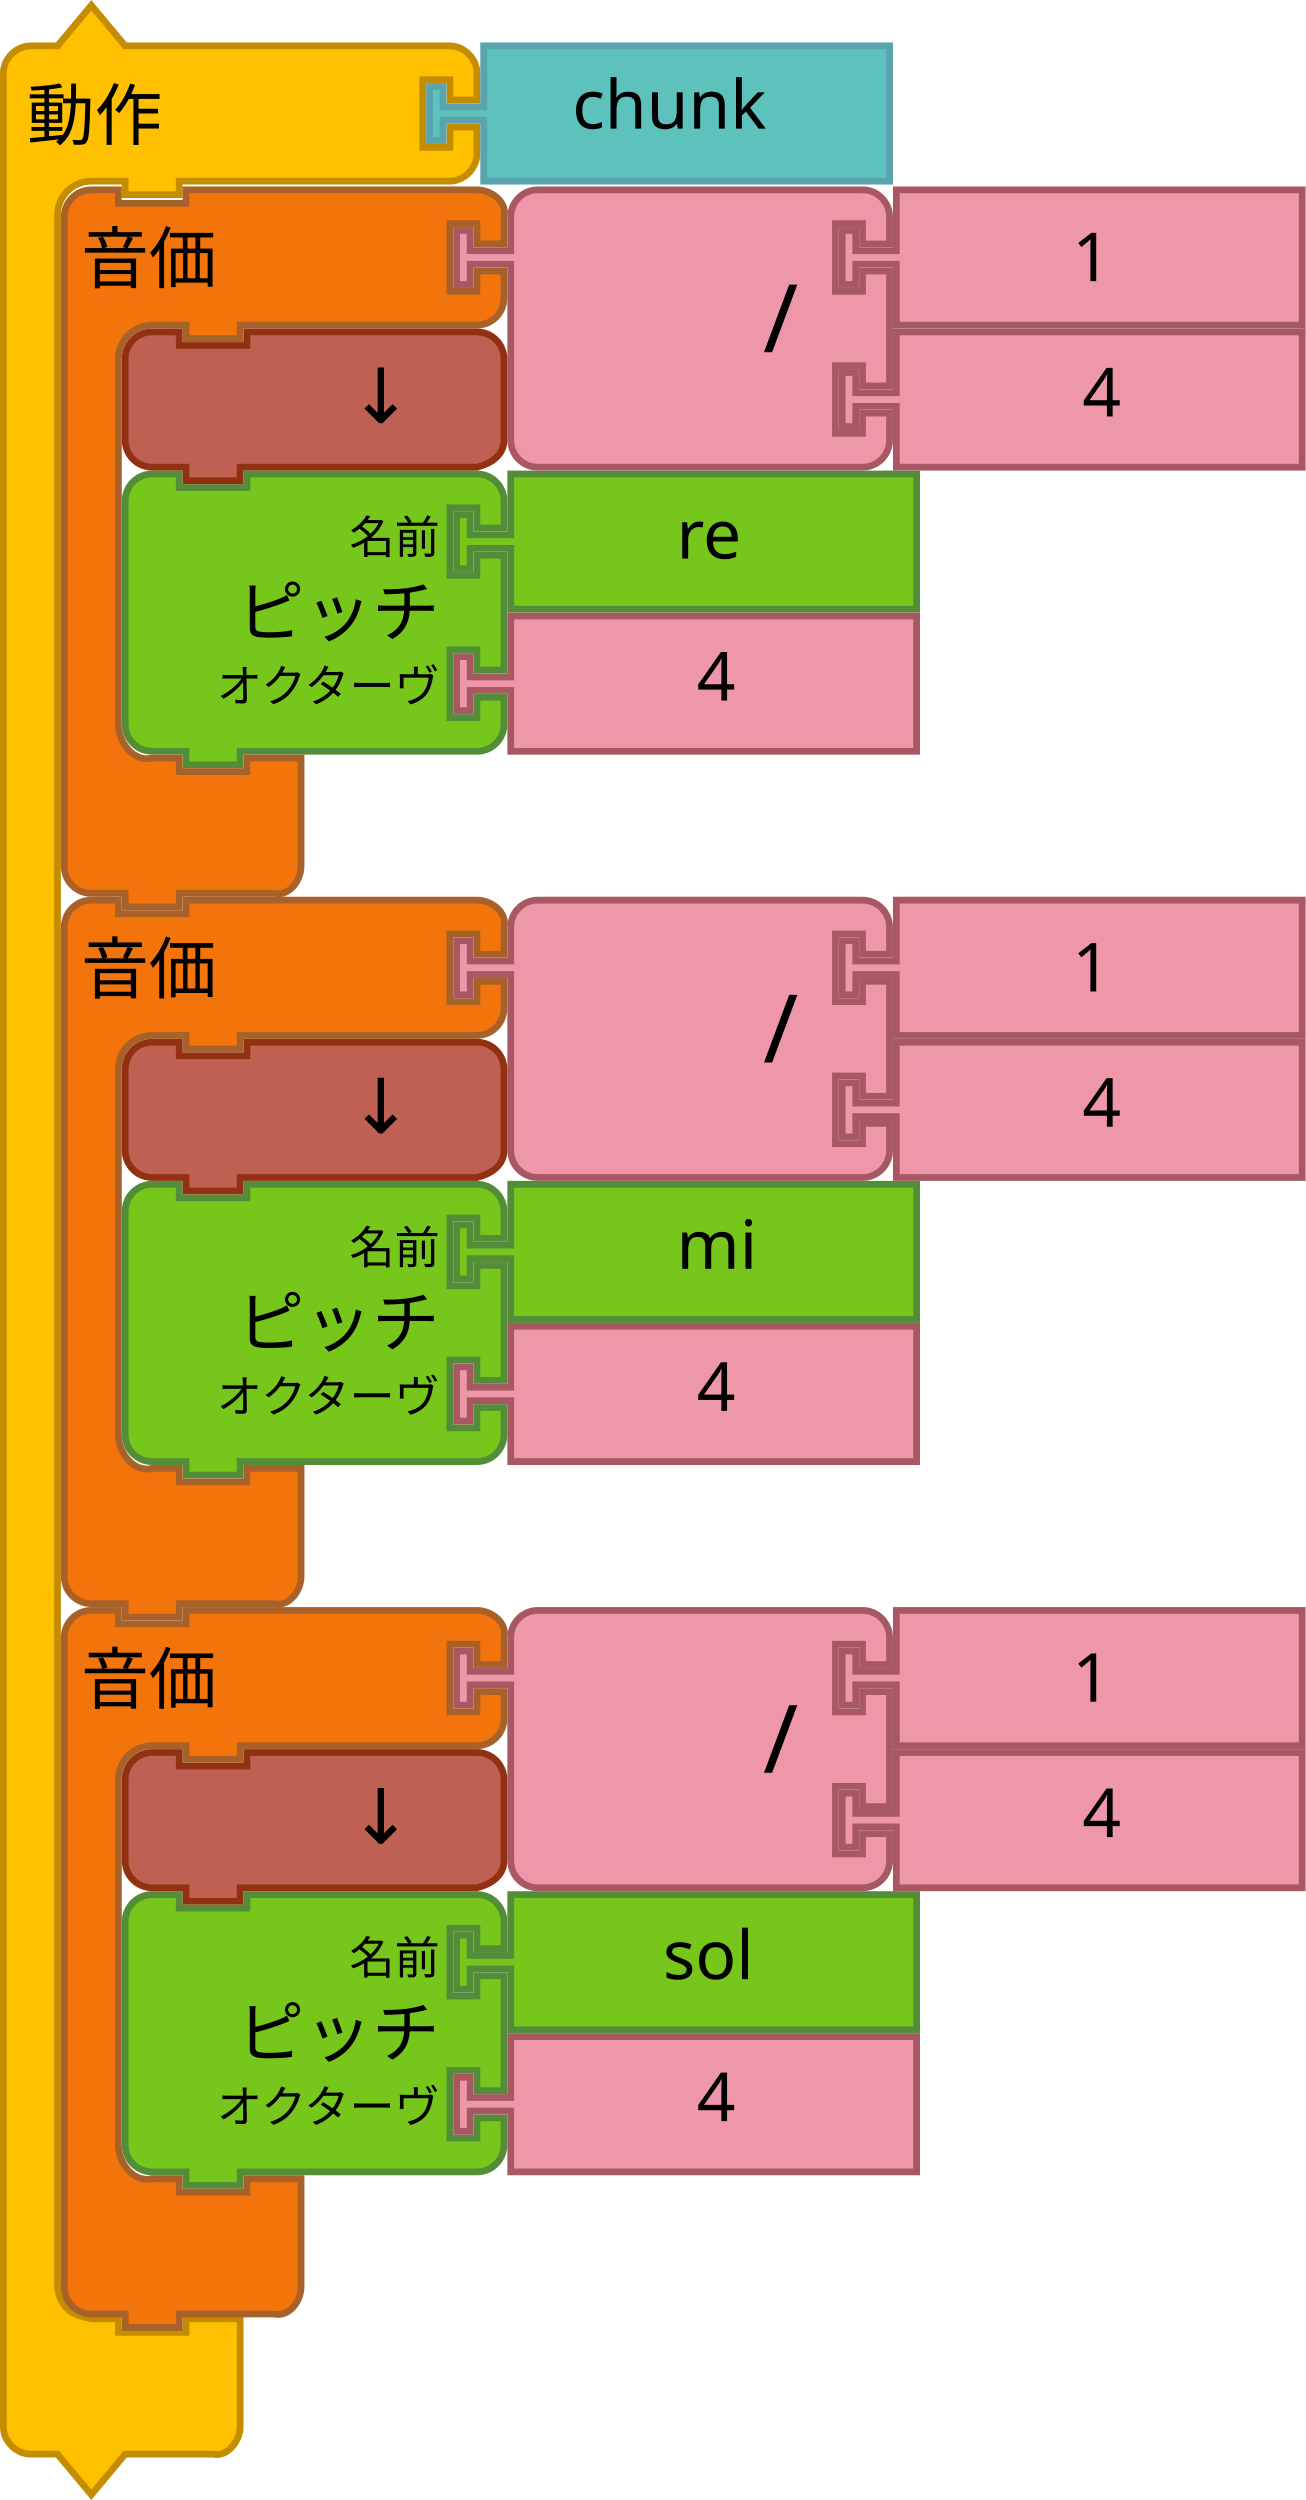
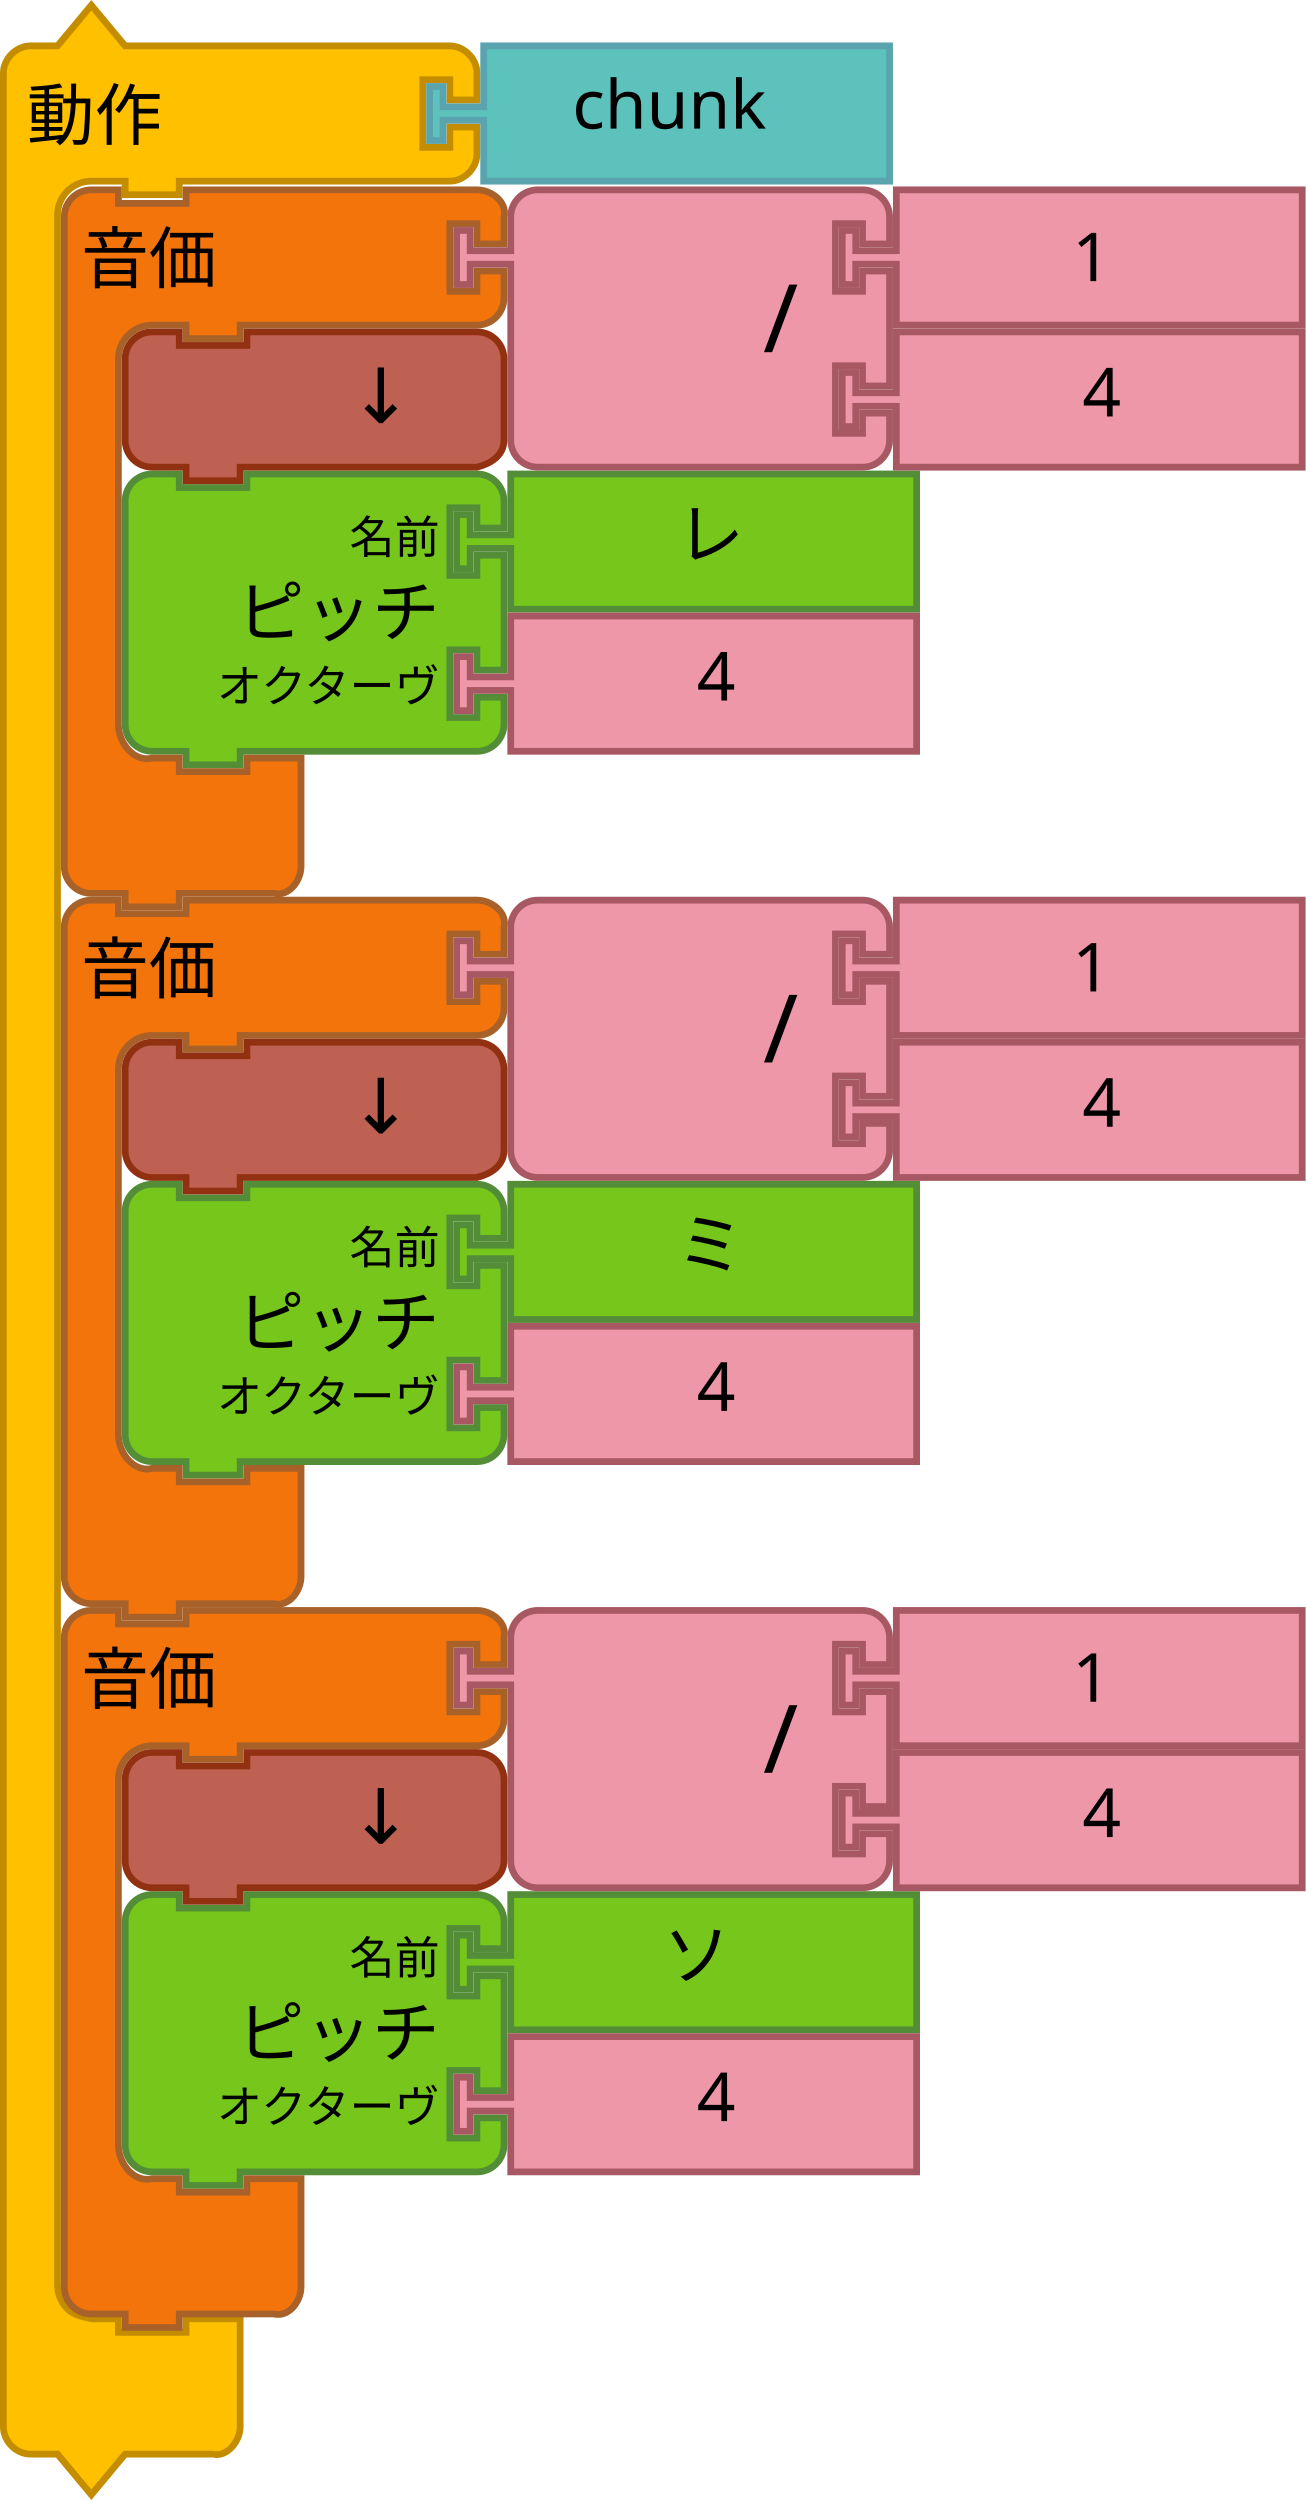
<svg xmlns="http://www.w3.org/2000/svg" id="svg3641" height="739.124" width="386" version="1.1" viewBox="0 0 386 739.124">
  <defs id="defs3668" />
  <path style="fill:#ffc000;fill-opacity:1;stroke:#c48d00;stroke-width:2;stroke-linecap:round;stroke-opacity:1" id="path3027-4" d="m 1,29.562 v -8 c 0,-4.189 3.811,-8 8,-8 h 8 L 27,1.562 37,13.562 h 18 70 8 c 4.189,0 8,3.811 8,8 v 8 h -8 v -6 h -8 v 20 h 8 v -6 h 8 v 8 c 0,4.189 -3.811,8 -8,8 h -8 -70 -2 v 4 H 37 v -4 h -2 -8 c -2.618,0 -5.22,1.078 -7.071,2.929 C 18.078,58.342 17,60.944 17,63.562 v 8 596 8 c 0,2.618 1.078,5.22 2.929,7.071 1.851,1.851 4.531,2.294 7.071,2.929 h 8 v 4 h 20 v -4 h 16 v 12 12 8 c 0,4.189 -3.936,9.016 -8,8 H 55 37 l -10,12 -10,-12 H 9 c -4.189,0 -8,-3.811 -8,-8 v -8 z" />
  <text style="font-size:20px;font-family:Sans;text-anchor:start;fill:#000000" id="text3029-4" y="-1.727" x="-0.055">
    <tspan id="tspan3031-5" y="41.273" x="7.945">動作</tspan>
  </text>
  <path style="fill:#5DC1BC;fill-opacity:1;stroke:#5AA4AF;stroke-width:2;stroke-linecap:round;stroke-opacity:1" id="path21-2-0" d="m 143,13.562 h 120 v 40 H 143 v -16 -2 h -12 v 6 h -4 v -16 h 4 v 6 h 12 v -2 z" />
  <text style="font-size:20px;font-family:Sans;text-anchor:start;fill:#000000" id="text23-2" y="12.018" x="149.218">
    <tspan id="tspan25-1" y="38.018" x="169.218">chunk</tspan>
  </text>
  <path d="m 37,576.124 v -8 a 8,8 0 0 1 8,-8 h 8 v 4 h 20 v -4 h 60 8 a 8,8 0 0 1 8,8 v 8 h -8 v -6 h -8 v 20 h 8 v -6 h 8 v 34 h -8 v -6 h -8 v 20 h 8 v -6 h 8 v 8 a 8,8 0 0 1 -8,8 h -8 -60 -2 v 4 H 55 v -4 h -2 -8 a 8,8 0 0 1 -8,-8 v -8 -42 z" id="path3194-36-6" style="fill:#76C61C;fill-opacity:1;stroke:#538D38;stroke-width:2;stroke-linecap:round;stroke-opacity:1" />
  <text id="text3196-75-2" style="font-size:20px;font-family:Sans;text-anchor:end;fill:#000000" x="36" y="559.124">
    <tspan x="130" y="608.124" id="tspan3198-3-1">ピッチ</tspan>
  </text>
  <text id="text3200-5-7" style="font-size:13.333px;font-family:Sans;text-anchor:end;fill:#000000" x="36" y="561.124">
    <tspan x="130" y="583.624" id="tspan3202-6-8">名前</tspan>
  </text>
  <text id="text3204-2-5" style="font-size:13.333px;font-family:Sans;text-anchor:end;fill:#000000" x="36" y="563.124">
    <tspan x="130" y="627.624" id="tspan3206-9-7">オクターヴ</tspan>
  </text>
  <path style="fill:#76C61C;fill-opacity:1;stroke:#538D38;stroke-width:2;stroke-linecap:round;stroke-opacity:1" id="path21-1-4" d="m 151,560.124 h 120 v 40 H 151 v -16 -2 h -12 v 6 h -4 v -16 h 4 v 6 h 12 v -2 z" />
  <text x="176" style="font-size:20px;font-family:Sans;text-anchor:start;fill:#000000" id="text23-2-2-1" y="559.124">
-     <tspan id="tspan25-70-8" y="585.124" x="196">sol</tspan>
+     <tspan id="tspan25-70-8" y="585.124" x="196">ソ</tspan>
  </text>
  <path d="m 151,602.124 h 120 v 40 H 151 v -16 -2 h -12 v 6 h -4 v -16 h 4 v 6 h 12 v -2 z" id="path21-6-9-5" style="fill:#EE97A8;fill-opacity:1;stroke:#A75862;stroke-width:2;stroke-linecap:round;stroke-opacity:1" />
  <text id="text23-9-3-2-9" style="font-size:20px;font-family:Sans;text-anchor:start;fill:#000000" x="186" y="601.124">
    <tspan x="206" y="627.124" id="tspan25-8-6-7">4</tspan>
  </text>
  <path d="m 19,492.124 v -8 c 0,-4.418 3.582,-8 8,-8 h 8 v 4 h 20 v -4 h 18 60 8 c 4.418,0 9.072,3.714 8,8 v 8 h -8 v -6 h -8 v 20 h 8 v -6 h 8 v 8 c 0,4.418 -3.582,8 -8,8 h -8 -60 -2 v 4 H 55 v -4 h -2 -8 c -5.523,0 -10,4.477 -10,10 v 8 92 8 c 0,5.523 4.642,11.339 10,10 h 8 v 4 h 20 v -4 h 16 v 12 12 8 c 0,4.418 -3.714,9.072 -8,8 H 73 55 53 v 4 H 37 v -4 h -2 -8 c -4.418,0 -8,-3.582 -8,-8 v -8 z" id="path3035-0-5" style="fill:#F2740B;fill-opacity:1;stroke:#A86129;stroke-width:2;stroke-linecap:round;stroke-opacity:1" />
  <text id="text3037-6-3" style="font-size:20px;font-family:Sans;text-anchor:start;fill:#000000" y="473.124" x="16">
    <tspan x="24" y="503.624" id="tspan3039-2-8">音価</tspan>
  </text>
  <g transform="translate(18,517.1241)" id="g5152-6-8">
    <path style="fill:#EE97A8;fill-opacity:1;stroke:#A75862;stroke-width:2;stroke-linecap:round;stroke-opacity:1" id="path21-6-1-1-6-3" d="m 247,1 h 120 v 40 H 247 v -16 -2 h -12 v 6 h -4 v -16 h 4 v 6 h 12 v -2 z" />
    <text y="4.7314452e-06" x="282" style="font-size:20px;font-family:Sans;text-anchor:start;fill:#000000" id="text23-9-82-8-1">
      <tspan id="tspan25-8-5-7-8" y="26" x="302">4</tspan>
    </text>
  </g>
  <g transform="translate(18,475.1241)" id="g5157-9-9">
    <path style="fill:#EE97A8;fill-opacity:1;stroke:#A75862;stroke-width:2;stroke-linecap:round;stroke-opacity:1" id="path3798-4-4-5-2-64" d="M 133,17 V 9 a 8,8 0 0 1 8,-8 h 8 20 60 8 a 8,8 0 0 1 8,8 v 8 h -8 v -6 h -8 v 20 h 8 v -6 h 8 v 34 h -8 v -6 h -8 v 20 h 8 v -6 h 8 v 8 a 8,8 0 0 1 -8,8 h -8 -60 -20 -8 a 8,8 0 0 1 -8,-8 V 67 25 23 h -12 v 6 h -4 V 13 h 4 v 6 h 12 z" />
    <text x="108" style="font-size:28px;font-family:sans-serif;text-anchor:end;fill:#000000" id="text3800-3-2-0-0-33" y="-2.2888184e-05">
      <tspan id="tspan3802-6-2-5-2-3" y="49" x="218">/</tspan>
    </text>
    <g id="g5147-3-8" transform="translate(0,-42)">
      <path d="M 247,43 H 367 V 83 H 247 V 67 65 h -12 v 6 h -4 V 55 h 4 v 6 h 12 v -2 z" id="path21-8-2-1-0-6-7-6" style="fill:#EE97A8;fill-opacity:1;stroke:#A75862;stroke-width:2;stroke-linecap:round;stroke-opacity:1" />
      <text x="279" y="44" id="text23-0-1-0-1-0-5-0" style="font-size:20px;font-family:Sans;text-anchor:start;fill:#000000">
        <tspan x="299" y="70" id="tspan25-7-0-5-2-5-9-4">1</tspan>
      </text>
    </g>
  </g>
  <path style="fill:#BE6152;fill-opacity:1;stroke:#923111;stroke-width:2;stroke-linecap:round;stroke-opacity:1" id="path3124-2-8" d="m 37,534.124 v -8 c 0,-4.418 3.582,-8 8,-8 h 8 v 4 h 20 v -4 h 60 8 c 4.418,0 8,3.582 8,8 v 8 8 8 c 0,4.418 -3.714,6.928 -8,8 h -8 -60 -2 v 4 H 55 v -4 h -2 -8 c -4.418,0 -8,-3.582 -8,-8 v -8 0 z" />
  <text id="text6137-2-8" y="545.047" x="118.823" style="font-style:normal;font-weight:normal;font-size:16px;line-height:125%;font-family:sans-serif;text-align:center;letter-spacing:0px;word-spacing:0px;text-anchor:middle;fill:#000000;fill-opacity:1;stroke:none;stroke-width:1px;stroke-linecap:butt;stroke-linejoin:miter;stroke-opacity:1" xml:space="preserve">
    <tspan style="font-size:22.5px" y="545.047" x="118.823" id="tspan6139-8-8">↓</tspan>
  </text>
  <path d="m 37,366.124 v -8 a 8,8 0 0 1 8,-8 h 8 v 4 h 20 v -4 h 60 8 a 8,8 0 0 1 8,8 v 8 h -8 v -6 h -8 v 20 h 8 v -6 h 8 v 34 h -8 v -6 h -8 v 20 h 8 v -6 h 8 v 8 a 8,8 0 0 1 -8,8 h -8 -60 -2 v 4 h -16 v -4 h -2 -8 a 8,8 0 0 1 -8,-8 v -8 -42 z" id="path3194-9-1-7" style="fill:#76C61C;fill-opacity:1;stroke:#538D38;stroke-width:2;stroke-linecap:round;stroke-opacity:1" />
  <text id="text3196-73-7" style="font-size:20px;font-family:Sans;text-anchor:end;fill:#000000" x="36" y="349.124">
    <tspan x="130" y="398.124" id="tspan3198-6-6">ピッチ</tspan>
  </text>
  <text id="text3200-1-4" style="font-size:13.333px;font-family:Sans;text-anchor:end;fill:#000000" x="36" y="351.124">
    <tspan x="130" y="373.624" id="tspan3202-2-3">名前</tspan>
  </text>
  <text id="text3204-93-0" style="font-size:13.333px;font-family:Sans;text-anchor:end;fill:#000000" x="36" y="353.124">
    <tspan x="130" y="417.624" id="tspan3206-1-0-30">オクターヴ</tspan>
  </text>
  <path style="fill:#76C61C;fill-opacity:1;stroke:#538D38;stroke-width:2;stroke-linecap:round;stroke-opacity:1" id="path21-9-9" d="m 151,350.124 h 120 v 40 h -120 v -16 -2 h -12 v 6 h -4 v -16 h 4 v 6 h 12 v -2 z" />
  <text x="180" style="font-size:20px;font-family:Sans;text-anchor:start;fill:#000000" id="text23-4-2" y="349.124">
-     <tspan id="tspan25-78-5" y="375.124" x="200">mi</tspan>
+     <tspan id="tspan25-78-5" y="375.124" x="200">ミ</tspan>
  </text>
  <path d="m 151,392.124 h 120 v 40 h -120 v -16 -2 h -12 v 6 h -4 v -16 h 4 v 6 h 12 v -2 z" id="path21-6-4-4" style="fill:#EE97A8;fill-opacity:1;stroke:#A75862;stroke-width:2;stroke-linecap:round;stroke-opacity:1" />
  <text id="text23-9-50-0" style="font-size:20px;font-family:Sans;text-anchor:start;fill:#000000" x="186" y="391.124">
    <tspan x="206" y="417.124" id="tspan25-8-3-59">4</tspan>
  </text>
  <path d="m 19,282.124 v -8 c 0,-4.418 3.582,-8 8,-8 h 8 v 4 h 20 v -4 h 18 60 8 c 4.418,0 9.072,3.714 8,8 v 8 h -8 v -6 h -8 v 20 h 8 v -6 h 8 v 8 c 0,4.418 -3.582,8 -8,8 h -8 -60 -2 v 4 h -16 v -4 h -2 -8 c -5.523,0 -10,4.477 -10,10 v 8 92 8 c 0,5.523 4.642,11.339 10,10 h 8 v 4 h 20 v -4 h 16 v 12 12 8 c 0,4.418 -3.714,9.072 -8,8 h -8 -18 -2 v 4 h -16 v -4 h -2 -8 c -4.418,0 -8,-3.582 -8,-8 v -8 z" id="path3035-6-4" style="fill:#F2740B;fill-opacity:1;stroke:#A86129;stroke-width:2;stroke-linecap:round;stroke-opacity:1" />
  <text id="text3037-1-6" style="font-size:20px;font-family:Sans;text-anchor:start;fill:#000000" y="263.124" x="16">
    <tspan x="24" y="293.624" id="tspan3039-0-9">音価</tspan>
  </text>
  <g transform="translate(18.00004,307.1241)" id="g5152-63-2">
    <path style="fill:#EE97A8;fill-opacity:1;stroke:#A75862;stroke-width:2;stroke-linecap:round;stroke-opacity:1" id="path21-6-1-20-2" d="m 247,1 h 120 v 40 H 247 v -16 -2 h -12 v 6 h -4 v -16 h 4 v 6 h 12 v -2 z" />
    <text y="4.7314452e-06" x="282" style="font-size:20px;font-family:Sans;text-anchor:start;fill:#000000" id="text23-9-82-6-4">
      <tspan id="tspan25-8-5-15-7" y="26" x="302">4</tspan>
    </text>
  </g>
  <g transform="translate(18.00004,265.1241)" id="g5157-5-7">
    <path style="fill:#EE97A8;fill-opacity:1;stroke:#A75862;stroke-width:2;stroke-linecap:round;stroke-opacity:1" id="path3798-4-4-5-4-5" d="M 133,17 V 9 a 8,8 0 0 1 8,-8 h 8 20 60 8 a 8,8 0 0 1 8,8 v 8 h -8 v -6 h -8 v 20 h 8 v -6 h 8 v 34 h -8 v -6 h -8 v 20 h 8 v -6 h 8 v 8 a 8,8 0 0 1 -8,8 h -8 -60 -20 -8 a 8,8 0 0 1 -8,-8 V 67 25 23 h -12 v 6 h -4 V 13 h 4 v 6 h 12 z" />
    <text x="108" style="font-size:28px;font-family:sans-serif;text-anchor:end;fill:#000000" id="text3800-3-2-0-7-48" y="-2.2888184e-05">
      <tspan id="tspan3802-6-2-5-6-1" y="49" x="218">/</tspan>
    </text>
    <g id="g5147-5-2" transform="translate(0,-42)">
      <path d="M 247,43 H 367 V 83 H 247 V 67 65 h -12 v 6 h -4 V 55 h 4 v 6 h 12 v -2 z" id="path21-8-2-1-0-6-6-8" style="fill:#EE97A8;fill-opacity:1;stroke:#A75862;stroke-width:2;stroke-linecap:round;stroke-opacity:1" />
      <text x="279" y="44" id="text23-0-1-0-1-0-9-9" style="font-size:20px;font-family:Sans;text-anchor:start;fill:#000000">
        <tspan x="299" y="70" id="tspan25-7-0-5-2-5-3-36">1</tspan>
      </text>
    </g>
  </g>
  <path style="fill:#BE6152;fill-opacity:1;stroke:#923111;stroke-width:2;stroke-linecap:round;stroke-opacity:1" id="path3124-7-8" d="m 37,324.124 v -8 c 0,-4.418 3.582,-8 8,-8 h 8 v 4 h 20 v -4 h 60 8 c 4.418,0 8,3.582 8,8 v 8 8 8 c 0,4.418 -3.714,6.928 -8,8 h -8 -60 -2 v 4 h -16 v -4 h -2 -8 c -4.418,0 -8,-3.582 -8,-8 v -8 0 z" />
  <text id="text6137-4-0" y="335.047" x="118.823" style="font-style:normal;font-weight:normal;font-size:16px;line-height:125%;font-family:sans-serif;text-align:center;letter-spacing:0px;word-spacing:0px;text-anchor:middle;fill:#000000;fill-opacity:1;stroke:none;stroke-width:1px;stroke-linecap:butt;stroke-linejoin:miter;stroke-opacity:1" xml:space="preserve">
    <tspan style="font-size:22.5px" y="335.047" x="118.823" id="tspan6139-5-2">↓</tspan>
  </text>
  <path d="m 37,156.124 v -8 a 8,8 0 0 1 8,-8 h 8 v 4 h 20 v -4 h 60 8 a 8,8 0 0 1 8,8 v 8 h -8 v -6 h -8 v 20 h 8 v -6 h 8 v 34 h -8 v -6 h -8 v 20 h 8 v -6 h 8 v 8 a 8,8 0 0 1 -8,8 h -8 -60 -2 v 4 H 55 v -4 h -2 -8 a 8,8 0 0 1 -8,-8 v -8 -42 z" id="path3194-36-0" style="fill:#76C61C;fill-opacity:1;stroke:#538D38;stroke-width:2;stroke-linecap:round;stroke-opacity:1" />
  <text id="text3196-75-51" style="font-size:20px;font-family:Sans;text-anchor:end;fill:#000000" x="36" y="139.124">
    <tspan x="130" y="188.124" id="tspan3198-3-10">ピッチ</tspan>
  </text>
  <text id="text3200-5-8" style="font-size:13.333px;font-family:Sans;text-anchor:end;fill:#000000" x="36" y="141.124">
    <tspan x="130" y="163.624" id="tspan3202-6-5">名前</tspan>
  </text>
  <text id="text3204-2-06" style="font-size:13.333px;font-family:Sans;text-anchor:end;fill:#000000" x="36" y="143.124">
    <tspan x="130" y="207.624" id="tspan3206-9-4">オクターヴ</tspan>
  </text>
  <path style="fill:#76C61C;fill-opacity:1;stroke:#538D38;stroke-width:2;stroke-linecap:round;stroke-opacity:1" id="path21-1-6" d="m 151,140.124 h 120 v 40 H 151 v -16 -2 h -12 v 6 h -4 v -16 h 4 v 6 h 12 v -2 z" />
  <text x="180" style="font-size:20px;font-family:Sans;text-anchor:start;fill:#000000" id="text23-2-2-2" y="139.124">
-     <tspan id="tspan25-70-5" y="165.124" x="200">re</tspan>
+     <tspan id="tspan25-70-5" y="165.124" x="200">レ</tspan>
  </text>
  <path d="m 151,182.124 h 120 v 40 H 151 v -16 -2 h -12 v 6 h -4 v -16 h 4 v 6 h 12 v -2 z" id="path21-6-9-8" style="fill:#EE97A8;fill-opacity:1;stroke:#A75862;stroke-width:2;stroke-linecap:round;stroke-opacity:1" />
  <text id="text23-9-3-2-6" style="font-size:20px;font-family:Sans;text-anchor:start;fill:#000000" x="186" y="181.124">
    <tspan x="206" y="207.124" id="tspan25-8-6-2">4</tspan>
  </text>
  <path d="M 19,72.124 V 64.124 c 0,-4.418 3.582,-8 8,-8 h 8 v 4 h 20 v -4 h 18 60 8 c 4.418,0 9.072,3.714 8,8 v 8 h -8 V 66.124 h -8 v 20 h 8 v -6 h 8 v 8 c 0,4.418 -3.582,8 -8,8 h -8 -60 -2 v 4 H 55 v -4 h -2 -8 c -5.523,0 -10,4.477 -10,10 v 8 92 8 c 0,5.523 4.642,11.339 10,10 h 8 v 4 h 20 v -4 h 16 v 12 12 8 c 0,4.418 -3.714,9.072 -8,8 H 73 55 53 v 4 H 37 v -4 h -2 -8 c -4.418,0 -8,-3.582 -8,-8 v -8 z" id="path3035-0-8" style="fill:#F2740B;fill-opacity:1;stroke:#A86129;stroke-width:2;stroke-linecap:round;stroke-opacity:1" />
  <text id="text3037-6-4" style="font-size:20px;font-family:Sans;text-anchor:start;fill:#000000" y="53.124" x="16">
    <tspan x="24" y="83.624" id="tspan3039-2-72">音価</tspan>
  </text>
  <g transform="translate(18,97.12409)" id="g5152-6-4">
    <path style="fill:#EE97A8;fill-opacity:1;stroke:#A75862;stroke-width:2;stroke-linecap:round;stroke-opacity:1" id="path21-6-1-1-6-0" d="m 247,1 h 120 v 40 H 247 v -16 -2 h -12 v 6 h -4 v -16 h 4 v 6 h 12 v -2 z" />
    <text y="4.7314452e-06" x="282" style="font-size:20px;font-family:Sans;text-anchor:start;fill:#000000" id="text23-9-82-8-6">
      <tspan id="tspan25-8-5-7-2" y="26" x="302">4</tspan>
    </text>
  </g>
  <g transform="translate(18,55.12409)" id="g5157-9-99">
    <path style="fill:#EE97A8;fill-opacity:1;stroke:#A75862;stroke-width:2;stroke-linecap:round;stroke-opacity:1" id="path3798-4-4-5-2-0" d="M 133,17 V 9 a 8,8 0 0 1 8,-8 h 8 20 60 8 a 8,8 0 0 1 8,8 v 8 h -8 v -6 h -8 v 20 h 8 v -6 h 8 v 34 h -8 v -6 h -8 v 20 h 8 v -6 h 8 v 8 a 8,8 0 0 1 -8,8 h -8 -60 -20 -8 a 8,8 0 0 1 -8,-8 V 67 25 23 h -12 v 6 h -4 V 13 h 4 v 6 h 12 z" />
    <text x="108" style="font-size:28px;font-family:sans-serif;text-anchor:end;fill:#000000" id="text3800-3-2-0-0-8" y="-2.2888184e-05">
      <tspan id="tspan3802-6-2-5-2-1" y="49" x="218">/</tspan>
    </text>
    <g id="g5147-3-3" transform="translate(0,-42)">
      <path d="M 247,43 H 367 V 83 H 247 V 67 65 h -12 v 6 h -4 V 55 h 4 v 6 h 12 v -2 z" id="path21-8-2-1-0-6-7-1" style="fill:#EE97A8;fill-opacity:1;stroke:#A75862;stroke-width:2;stroke-linecap:round;stroke-opacity:1" />
      <text x="279" y="44" id="text23-0-1-0-1-0-5-10" style="font-size:20px;font-family:Sans;text-anchor:start;fill:#000000">
        <tspan x="299" y="70" id="tspan25-7-0-5-2-5-9-3">1</tspan>
      </text>
    </g>
  </g>
  <path style="fill:#BE6152;fill-opacity:1;stroke:#923111;stroke-width:2;stroke-linecap:round;stroke-opacity:1" id="path3124-2-4" d="m 37,114.124 v -8 c 0,-4.418 3.582,-8 8,-8 h 8 v 4 h 20 v -4 h 60 8 c 4.418,0 8,3.582 8,8 v 8 8 8 c 0,4.418 -3.714,6.928 -8,8 h -8 -60 -2 v 4 H 55 v -4 h -2 -8 c -4.418,0 -8,-3.582 -8,-8 v -8 0 z" />
  <text id="text6137-2-0" y="125.047" x="118.823" style="font-style:normal;font-weight:normal;font-size:16px;line-height:125%;font-family:sans-serif;text-align:center;letter-spacing:0px;word-spacing:0px;text-anchor:middle;fill:#000000;fill-opacity:1;stroke:none;stroke-width:1px;stroke-linecap:butt;stroke-linejoin:miter;stroke-opacity:1" xml:space="preserve">
    <tspan style="font-size:22.5px" y="125.047" x="118.823" id="tspan6139-8-3">↓</tspan>
  </text>
</svg>
